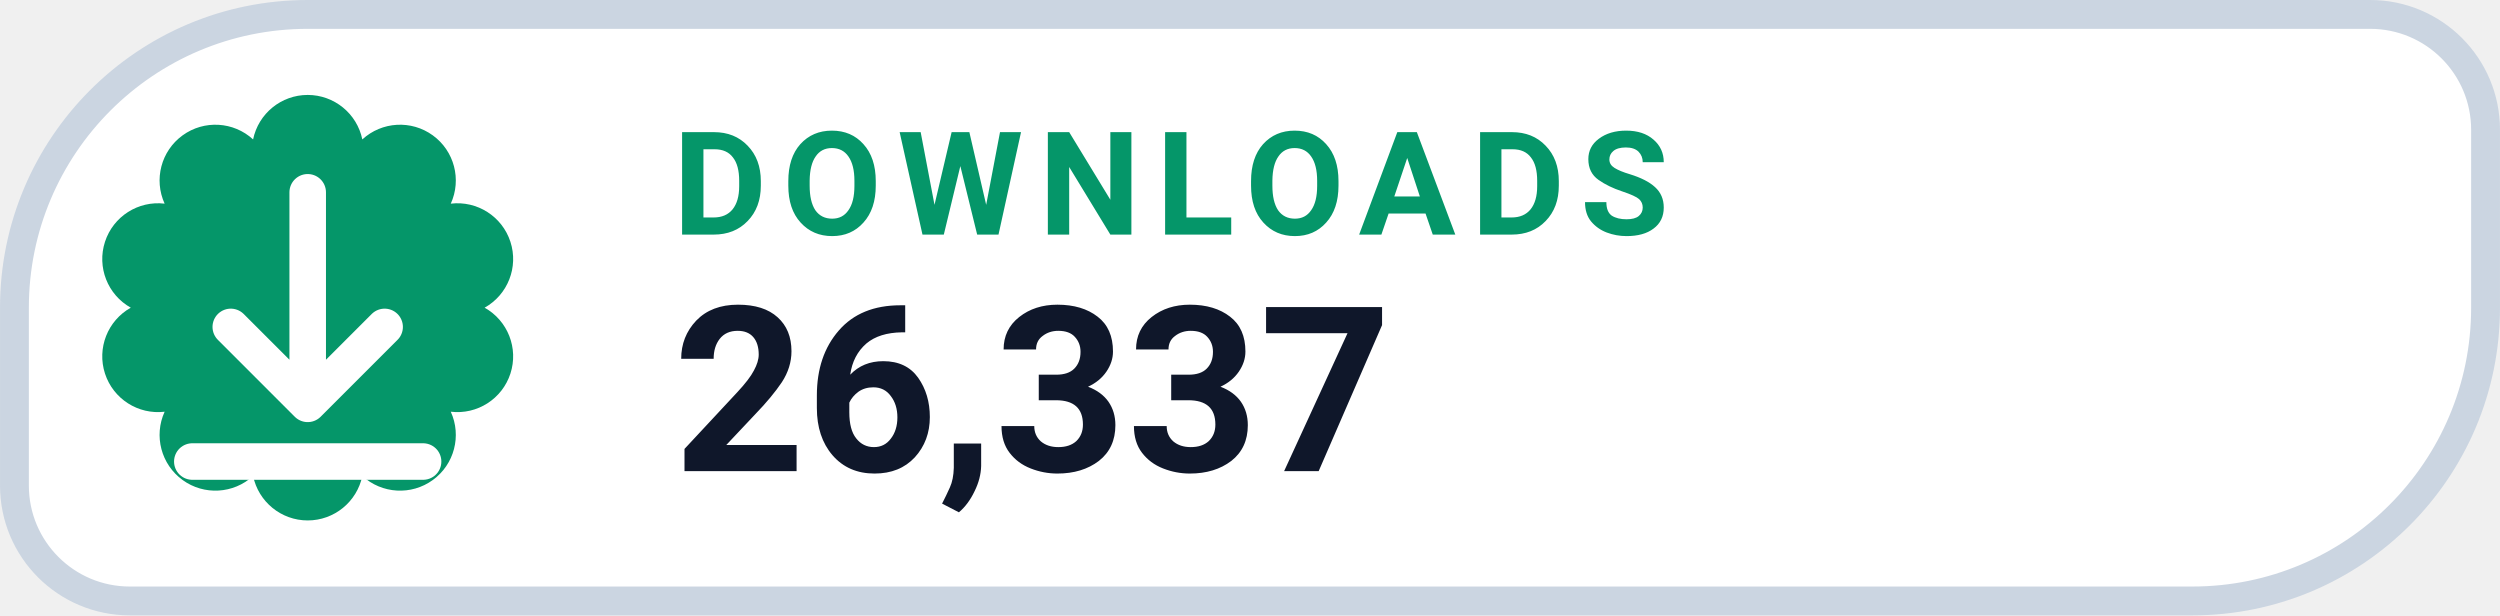
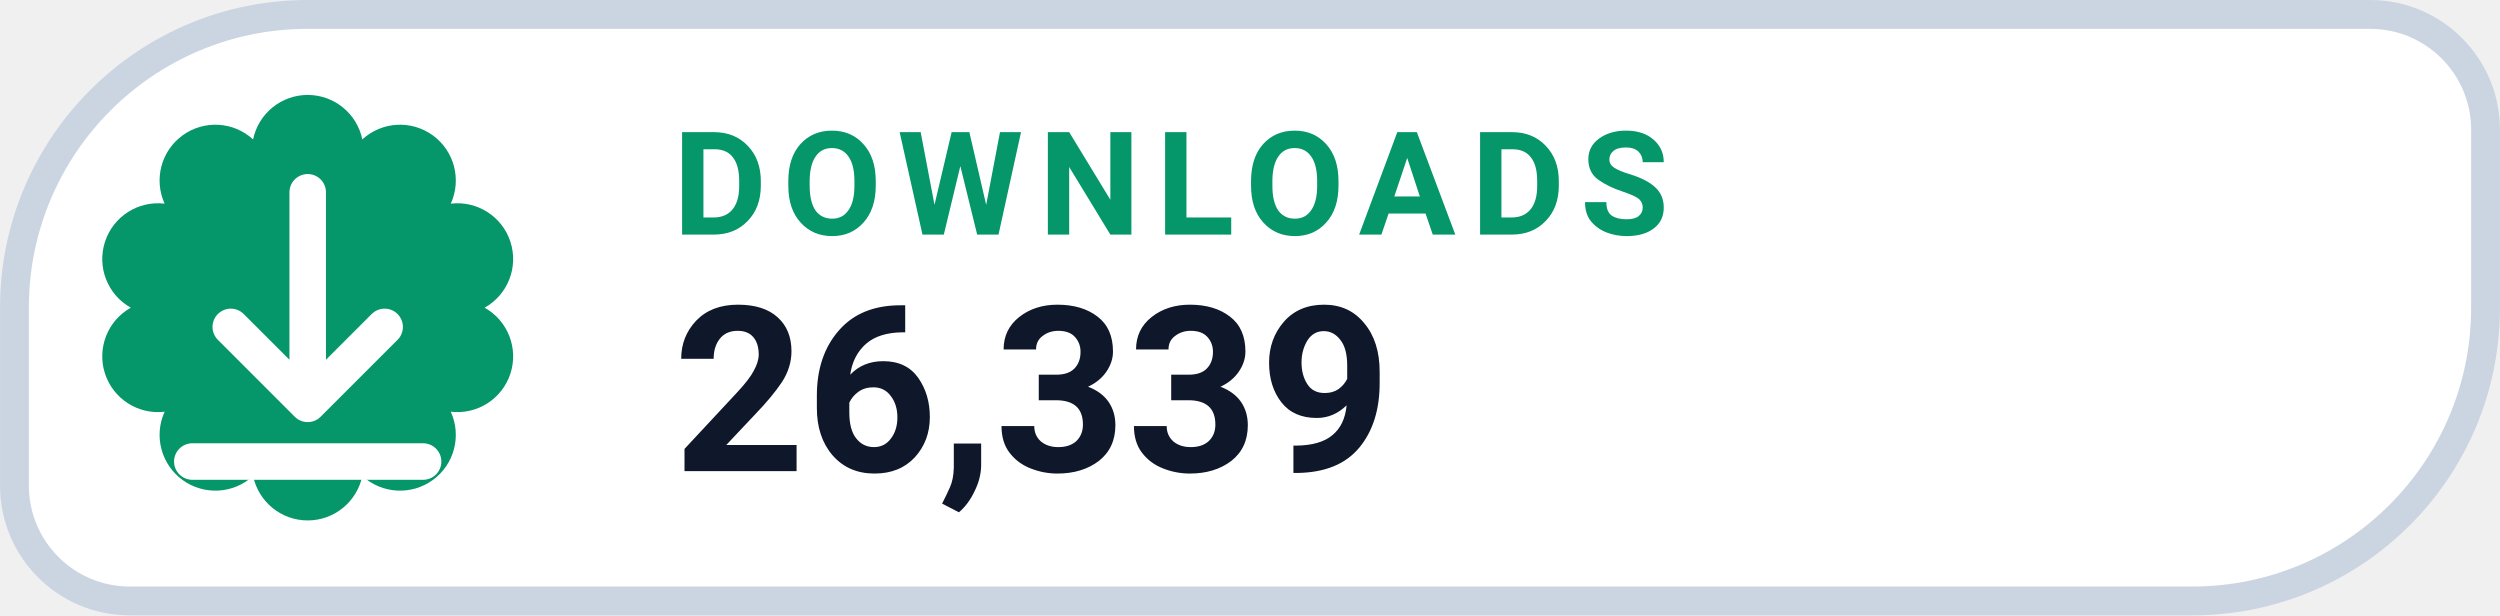
- <svg xmlns="http://www.w3.org/2000/svg" width="126" height="31.015" viewBox="0 0 130 32" role="img" aria-label="DOWNLOADS 26,337">
+ <svg xmlns="http://www.w3.org/2000/svg" width="126" height="31.015" viewBox="0 0 130 32" role="img" aria-label="DOWNLOADS 26,339">
  <path d="M 16.00 0.75 H 123.25 A 6.00 6.00 0 0 1 129.25 6.75 V 16.00 A 15.25 15.25 0 0 1 114.00 31.25 H 6.75 A 6.00 6.00 0 0 1 0.75 25.25 V 16.00 A 15.25 15.25 0 0 1 16.00 0.75 Z" fill="#FFFFFF" stroke="#CBD5E1" stroke-width="1.5" />
  <path d="M 13.16 7.25 A 2.90 2.90 0 0 1 18.84 7.25 A 2.90 2.90 0 0 1 23.44 10.59 A 2.90 2.90 0 0 1 25.20 16.00 A 2.90 2.90 0 0 1 23.44 21.41 A 2.90 2.90 0 0 1 18.84 24.75 A 2.90 2.90 0 0 1 13.16 24.75 A 2.90 2.90 0 0 1 8.56 21.41 A 2.90 2.90 0 0 1 6.80 16.00 A 2.90 2.90 0 0 1 8.56 10.59 A 2.90 2.90 0 0 1 13.16 7.25 Z" fill="#059669" />
  <g transform="translate(16 16)" style="color:#FFFFFF;">
    <path d="M0 -6 v11 m0 0 l4 -4 m-4 4 l-4 -4 M-6 8 h12" fill="none" stroke="currentColor" stroke-width="1.9" stroke-linecap="round" stroke-linejoin="round" />
  </g>
  <text x="35" y="12.2" fill="#059669" font-family="-apple-system,BlinkMacSystemFont,'Segoe UI',Roboto,Helvetica,Arial,sans-serif" font-size="7.5" font-weight="700" letter-spacing=".8">DOWNLOADS</text>
-   <text x="35" y="24.5" fill="#0F172A" font-family="-apple-system,BlinkMacSystemFont,'Segoe UI',Roboto,Helvetica,Arial,sans-serif" font-size="12" font-weight="750">26,337</text>
+   <text x="35" y="24.5" fill="#0F172A" font-family="-apple-system,BlinkMacSystemFont,'Segoe UI',Roboto,Helvetica,Arial,sans-serif" font-size="12" font-weight="750">26,339</text>
</svg>
